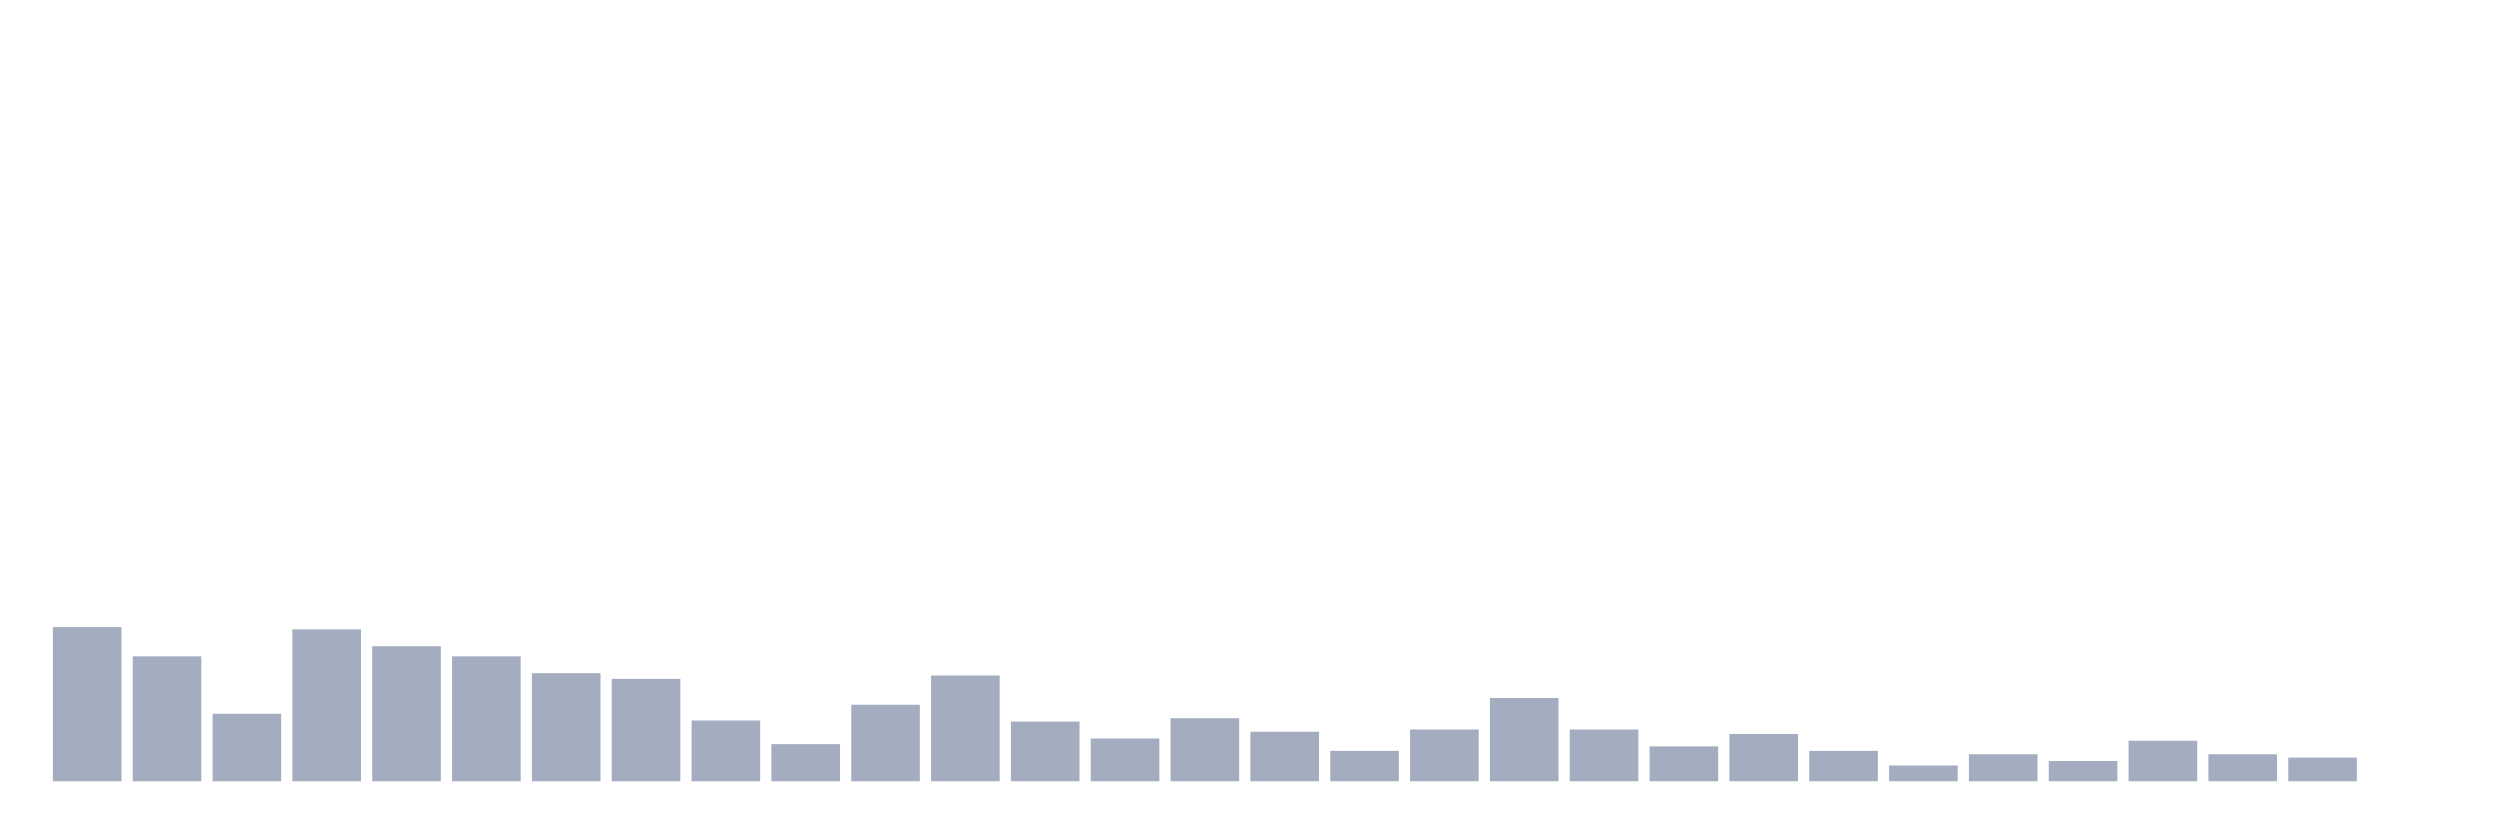
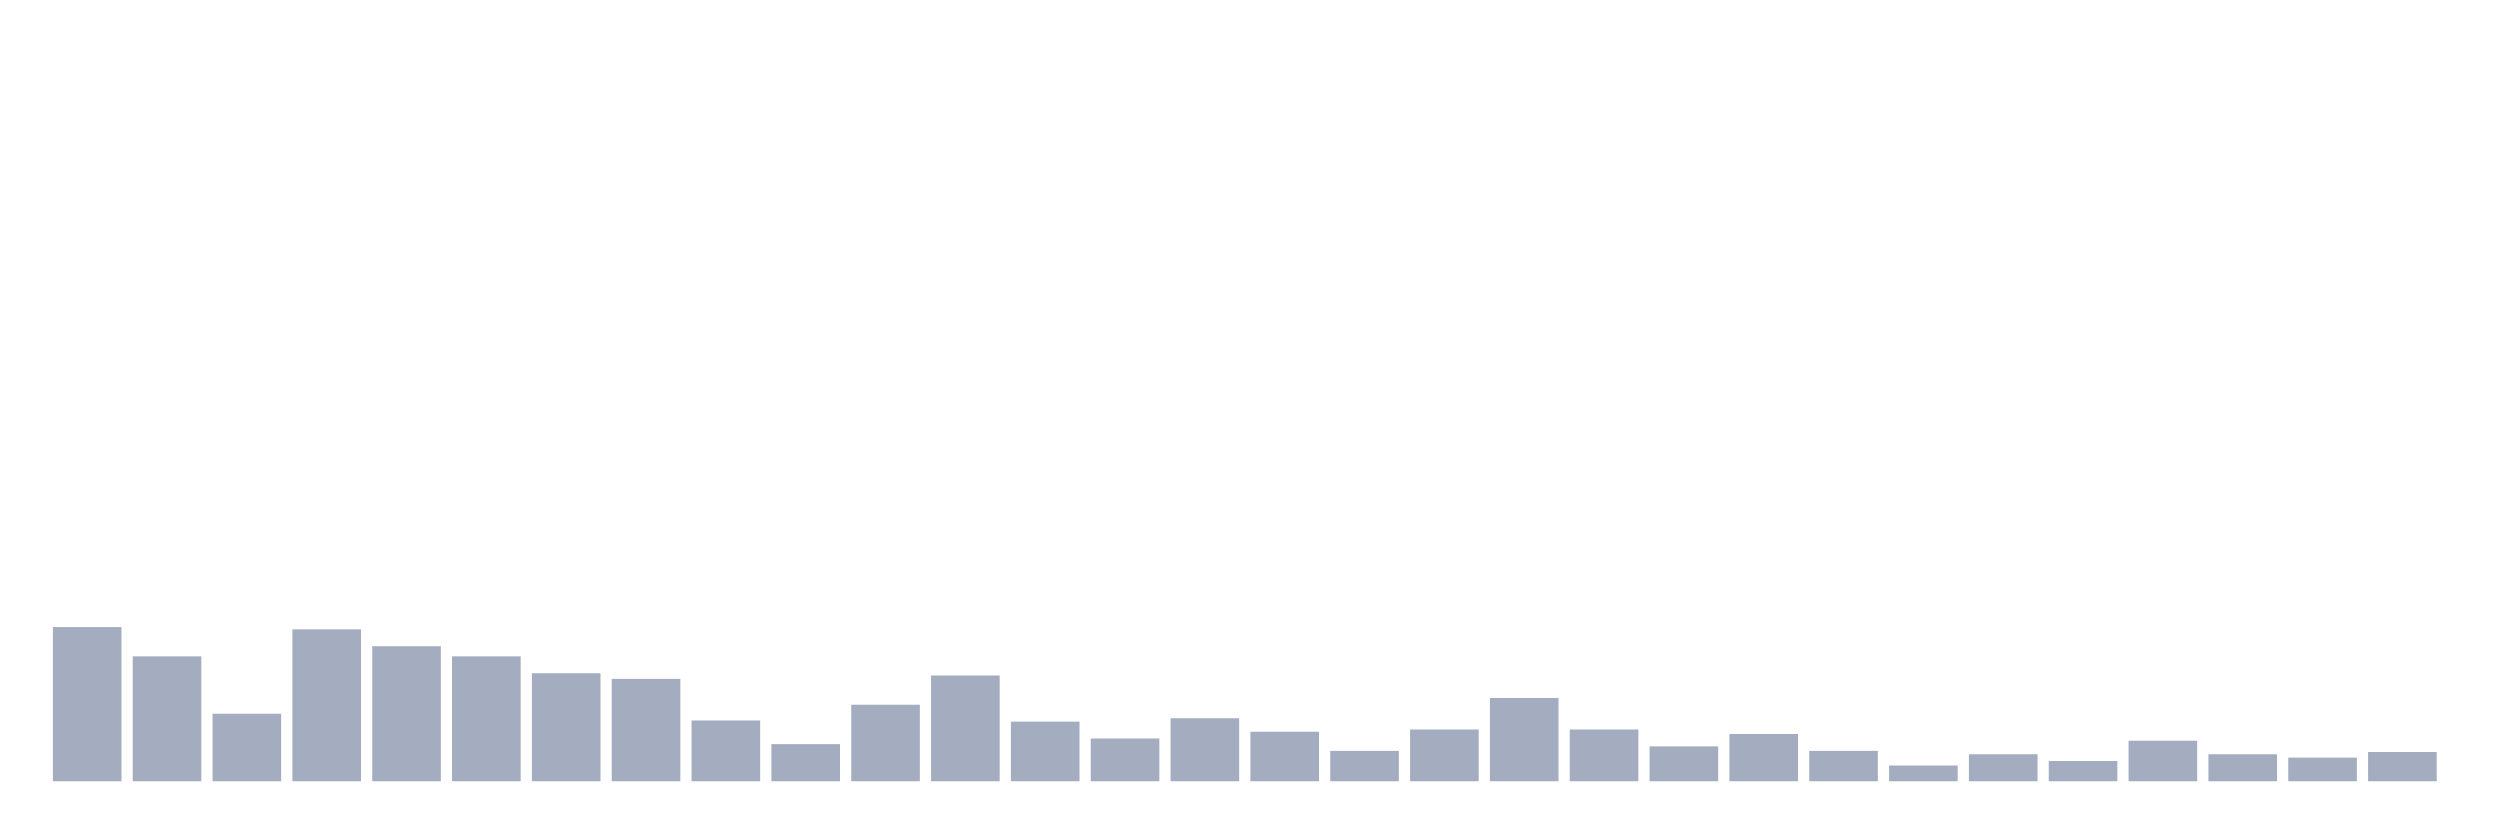
<svg xmlns="http://www.w3.org/2000/svg" viewBox="0 0 480 160">
  <g transform="translate(10,10)">
    <rect class="bar" x="0.153" width="13.175" y="110.401" height="29.599" fill="rgb(164,173,192)" />
    <rect class="bar" x="15.482" width="13.175" y="116.019" height="23.981" fill="rgb(164,173,192)" />
    <rect class="bar" x="30.81" width="13.175" y="127.037" height="12.963" fill="rgb(164,173,192)" />
    <rect class="bar" x="46.138" width="13.175" y="110.833" height="29.167" fill="rgb(164,173,192)" />
    <rect class="bar" x="61.466" width="13.175" y="114.074" height="25.926" fill="rgb(164,173,192)" />
    <rect class="bar" x="76.794" width="13.175" y="116.019" height="23.981" fill="rgb(164,173,192)" />
    <rect class="bar" x="92.123" width="13.175" y="119.259" height="20.741" fill="rgb(164,173,192)" />
    <rect class="bar" x="107.451" width="13.175" y="120.34" height="19.66" fill="rgb(164,173,192)" />
    <rect class="bar" x="122.779" width="13.175" y="128.333" height="11.667" fill="rgb(164,173,192)" />
    <rect class="bar" x="138.107" width="13.175" y="132.87" height="7.13" fill="rgb(164,173,192)" />
    <rect class="bar" x="153.436" width="13.175" y="125.309" height="14.691" fill="rgb(164,173,192)" />
    <rect class="bar" x="168.764" width="13.175" y="119.691" height="20.309" fill="rgb(164,173,192)" />
    <rect class="bar" x="184.092" width="13.175" y="128.549" height="11.451" fill="rgb(164,173,192)" />
    <rect class="bar" x="199.42" width="13.175" y="131.79" height="8.21" fill="rgb(164,173,192)" />
    <rect class="bar" x="214.748" width="13.175" y="127.901" height="12.099" fill="rgb(164,173,192)" />
    <rect class="bar" x="230.077" width="13.175" y="130.494" height="9.506" fill="rgb(164,173,192)" />
    <rect class="bar" x="245.405" width="13.175" y="134.167" height="5.833" fill="rgb(164,173,192)" />
    <rect class="bar" x="260.733" width="13.175" y="130.062" height="9.938" fill="rgb(164,173,192)" />
    <rect class="bar" x="276.061" width="13.175" y="124.012" height="15.988" fill="rgb(164,173,192)" />
    <rect class="bar" x="291.39" width="13.175" y="130.062" height="9.938" fill="rgb(164,173,192)" />
    <rect class="bar" x="306.718" width="13.175" y="133.302" height="6.698" fill="rgb(164,173,192)" />
    <rect class="bar" x="322.046" width="13.175" y="130.926" height="9.074" fill="rgb(164,173,192)" />
    <rect class="bar" x="337.374" width="13.175" y="134.167" height="5.833" fill="rgb(164,173,192)" />
    <rect class="bar" x="352.702" width="13.175" y="136.975" height="3.025" fill="rgb(164,173,192)" />
    <rect class="bar" x="368.031" width="13.175" y="134.815" height="5.185" fill="rgb(164,173,192)" />
    <rect class="bar" x="383.359" width="13.175" y="136.111" height="3.889" fill="rgb(164,173,192)" />
    <rect class="bar" x="398.687" width="13.175" y="132.222" height="7.778" fill="rgb(164,173,192)" />
    <rect class="bar" x="414.015" width="13.175" y="134.815" height="5.185" fill="rgb(164,173,192)" />
    <rect class="bar" x="429.344" width="13.175" y="135.463" height="4.537" fill="rgb(164,173,192)" />
-     <rect class="bar" x="444.672" width="13.175" y="140" height="0" fill="rgb(164,173,192)" />
+     <rect class="bar" x="444.672" width="13.175" y="134.383" height="5.617" fill="rgb(164,173,192)" />
  </g>
</svg>
